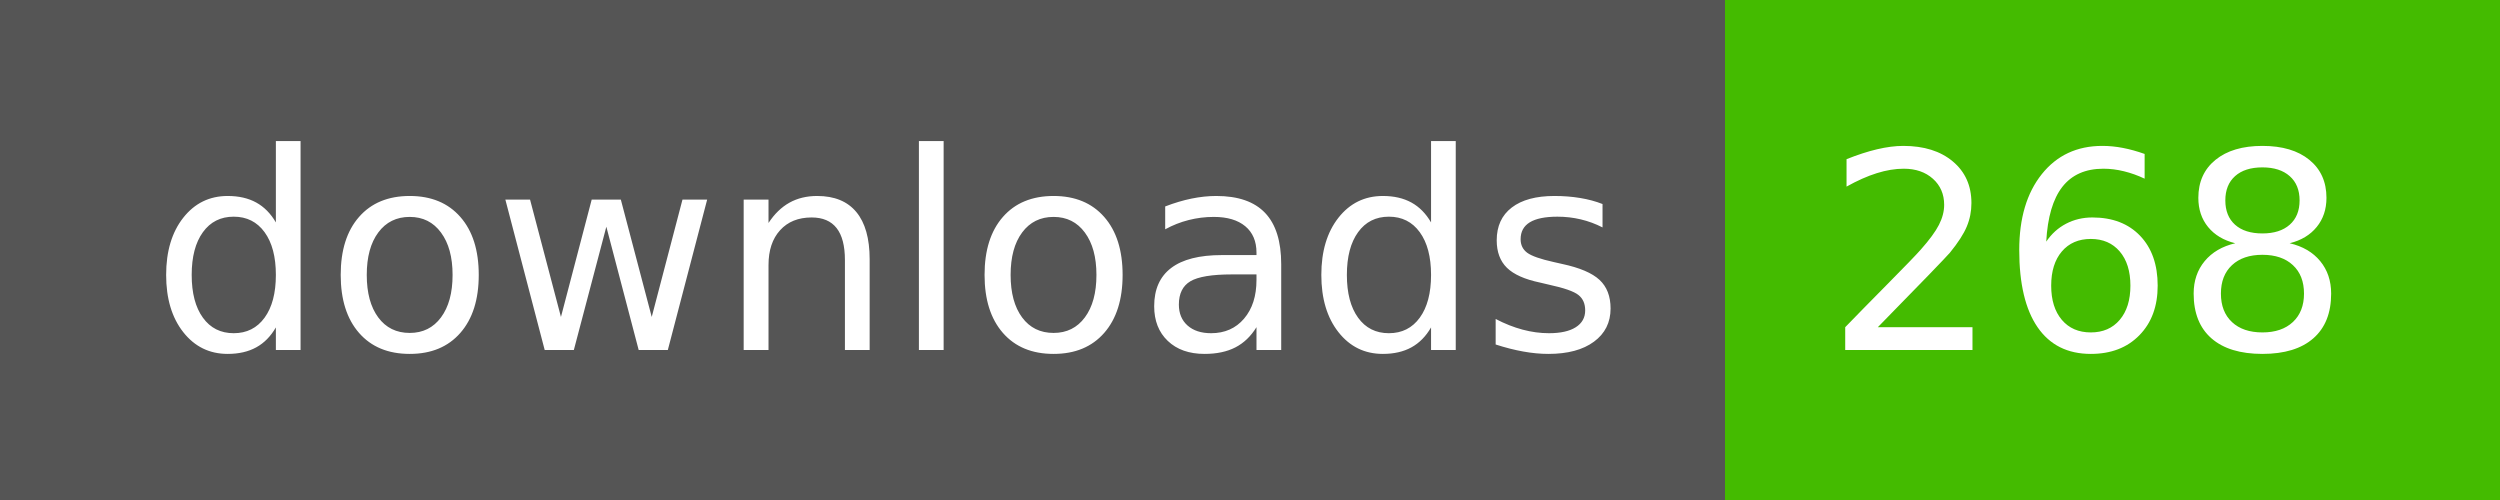
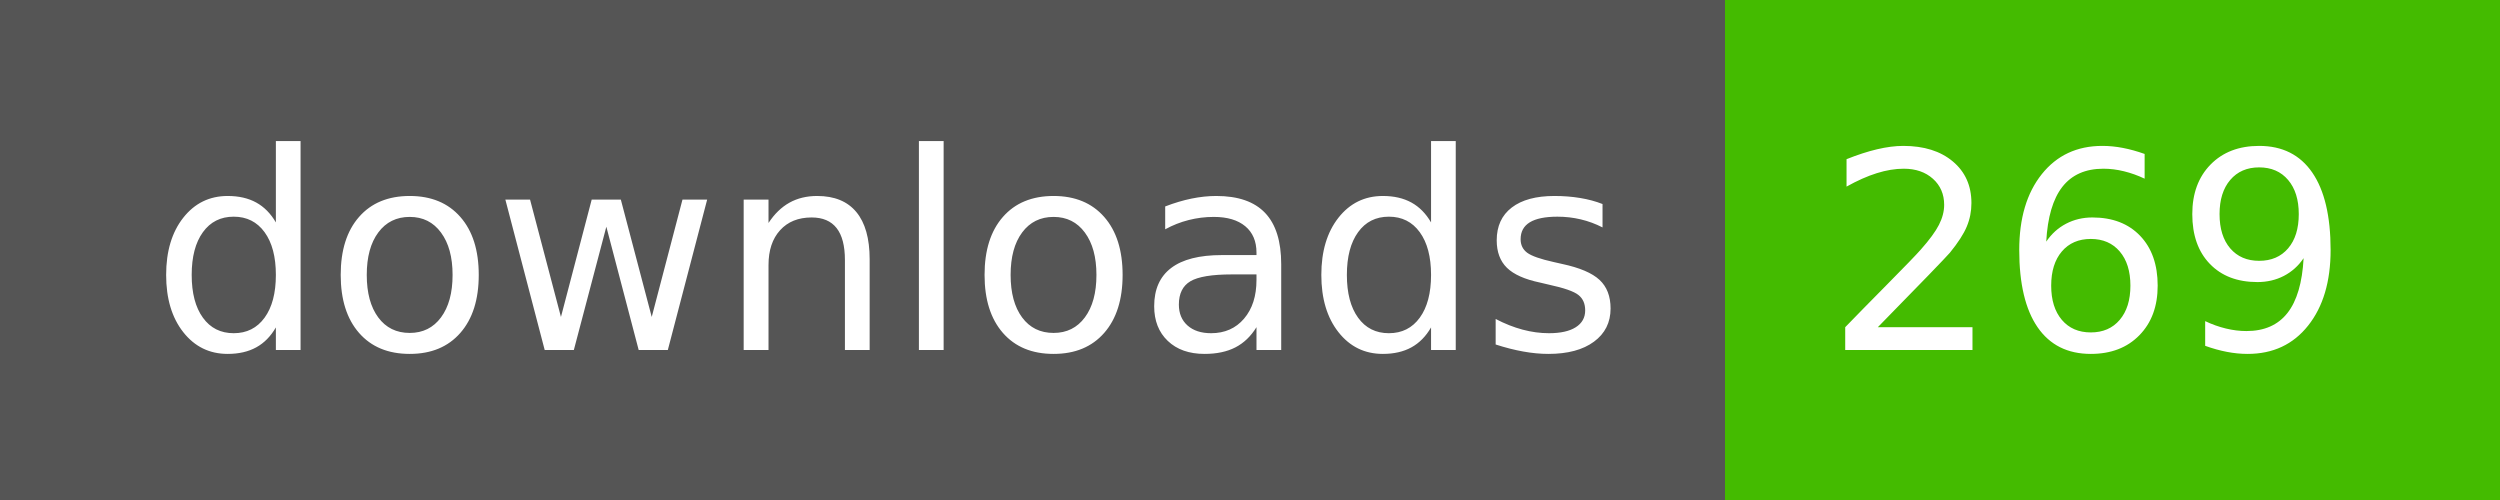
- <svg xmlns="http://www.w3.org/2000/svg" width="100" height="20" role="img" aria-label="downloads: 268">
+ <svg xmlns="http://www.w3.org/2000/svg" width="100" height="20" role="img" aria-label="downloads: 269">
  <g shape-rendering="crispEdges">
    <rect width="69" height="20" fill="#555" />
    <rect x="69" width="31" height="20" fill="#4b0" />
  </g>
  <g fill="#fff" text-anchor="middle" font-family="Verdana,Geneva,DejaVu Sans,sans-serif" text-rendering="geometricPrecision" font-size="110">
    <text x="355" y="140" transform="scale(.1)" fill="#fff" textLength="590">downloads</text>
-     <text x="835" y="140" transform="scale(.1)" fill="#fff" textLength="210">268</text>
+     <text x="835" y="140" transform="scale(.1)" fill="#fff" textLength="210">269</text>
  </g>
</svg>
